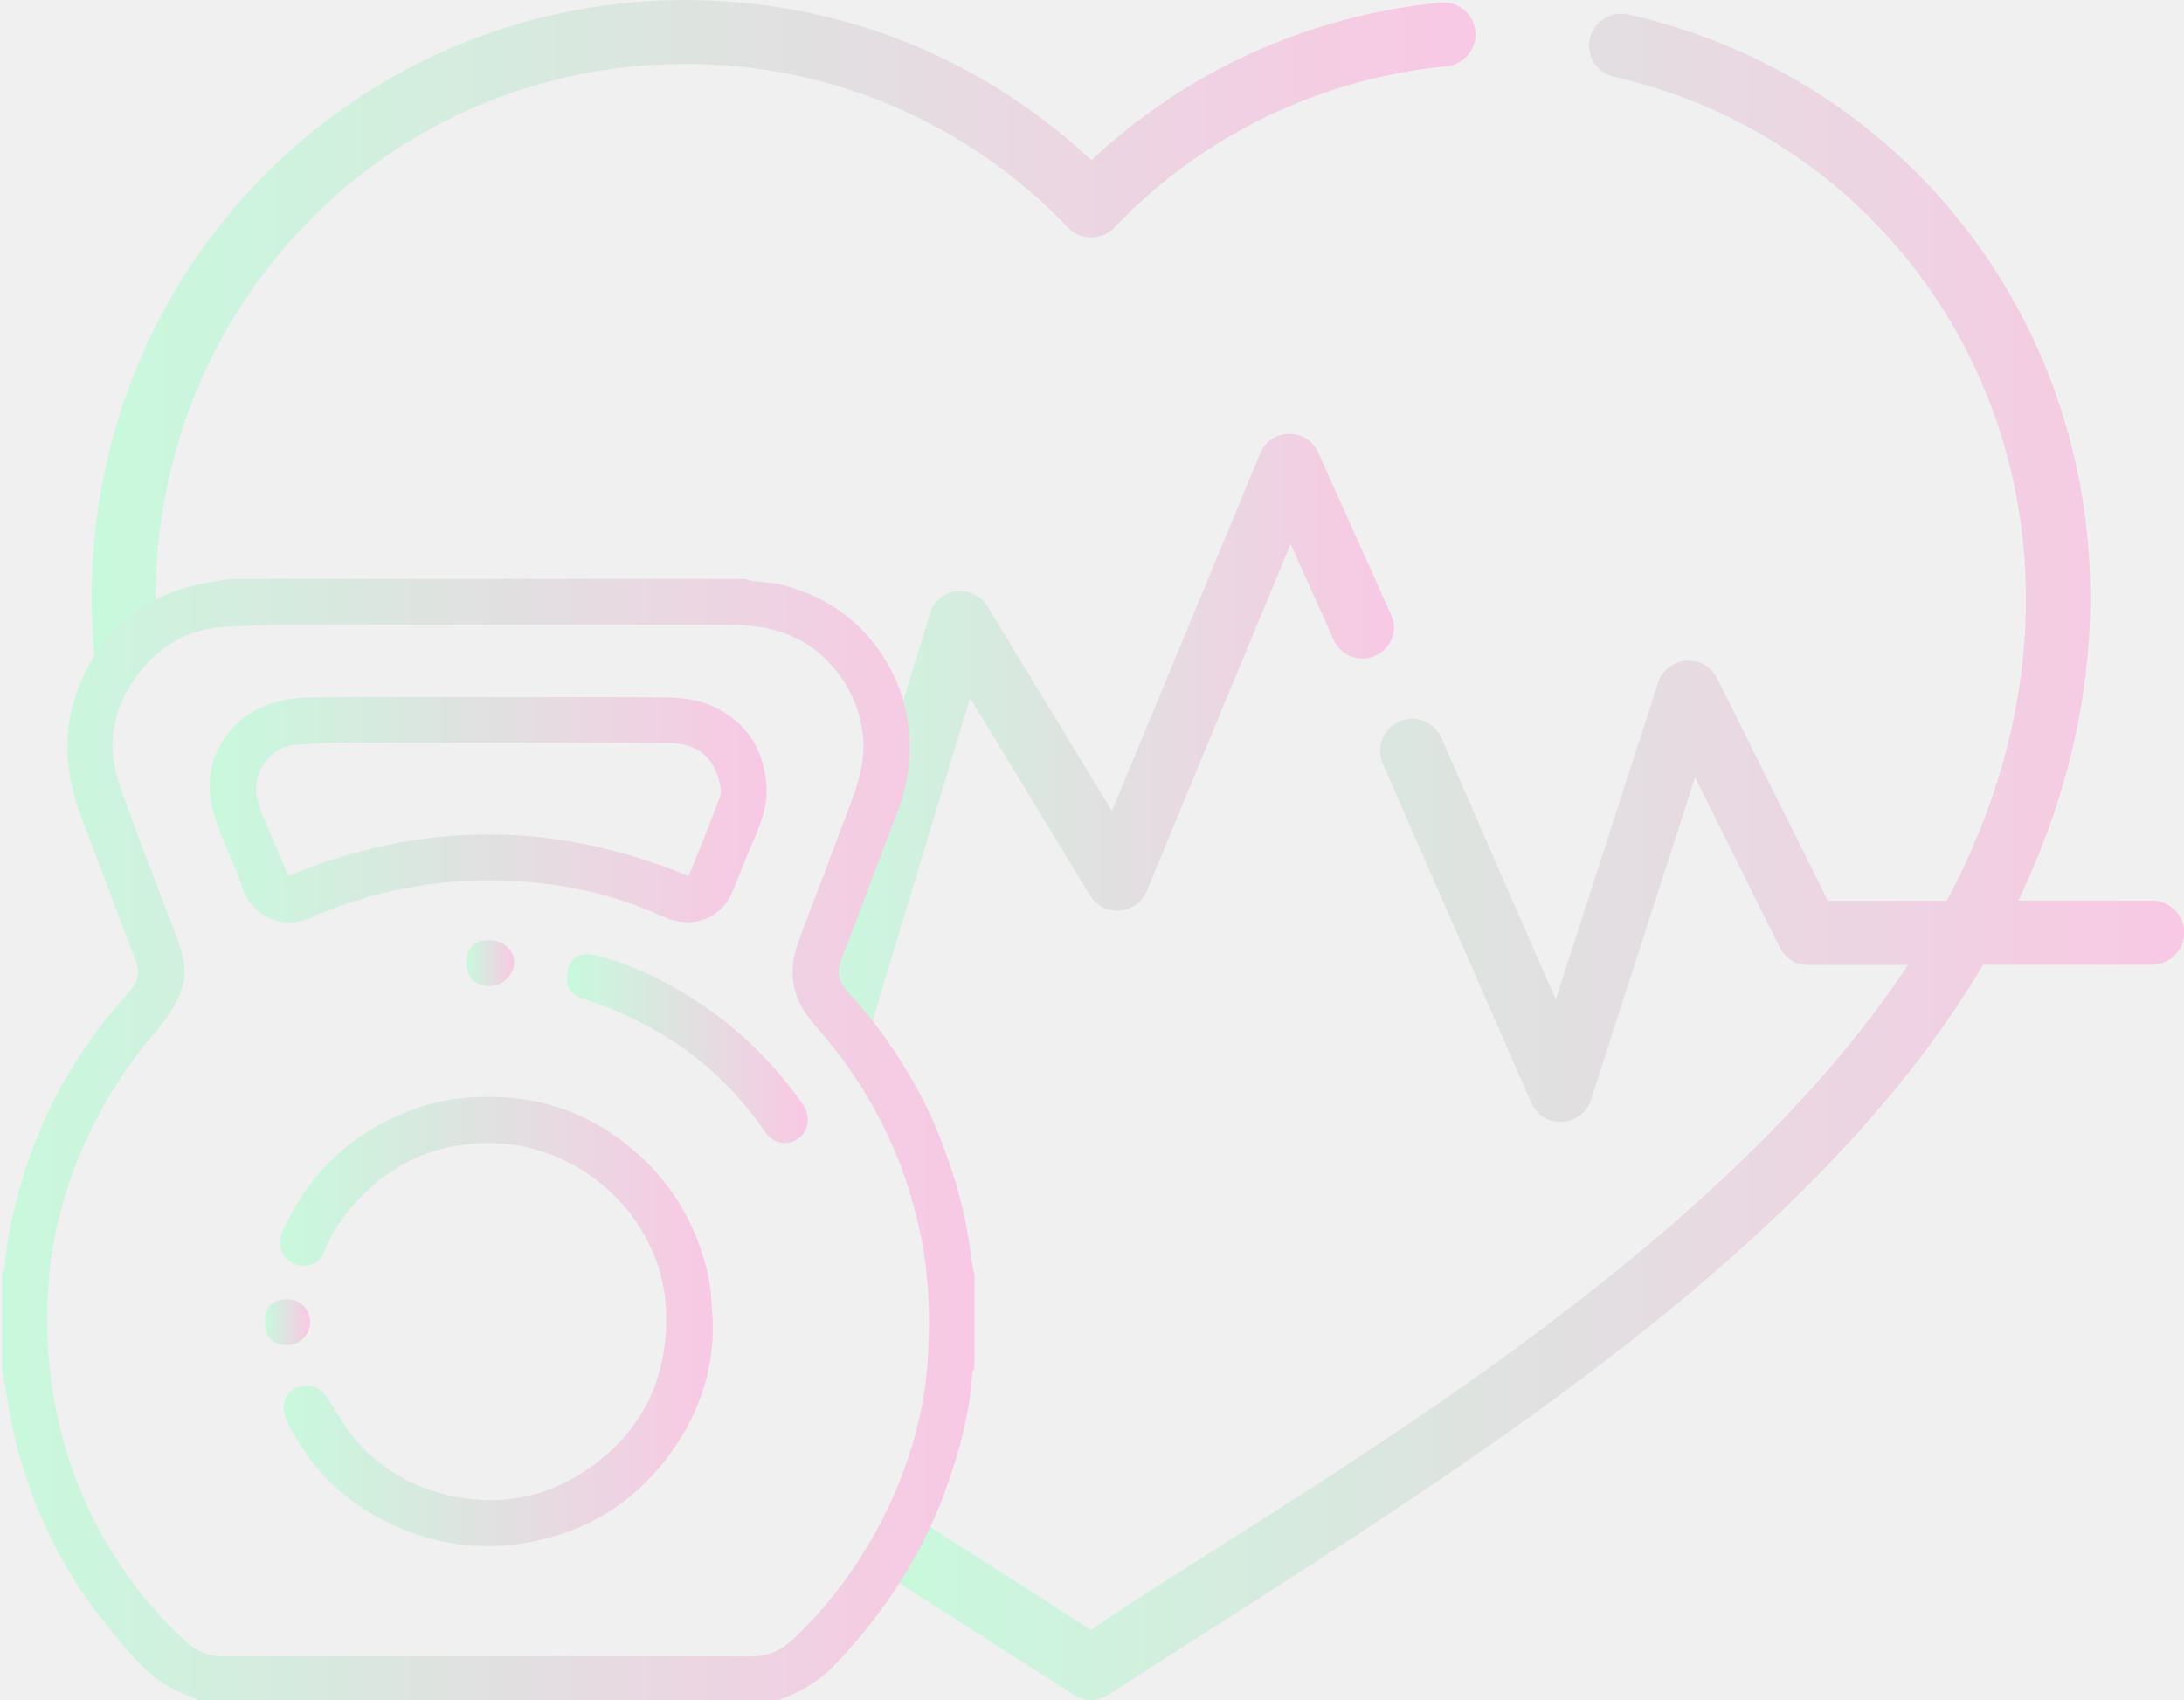
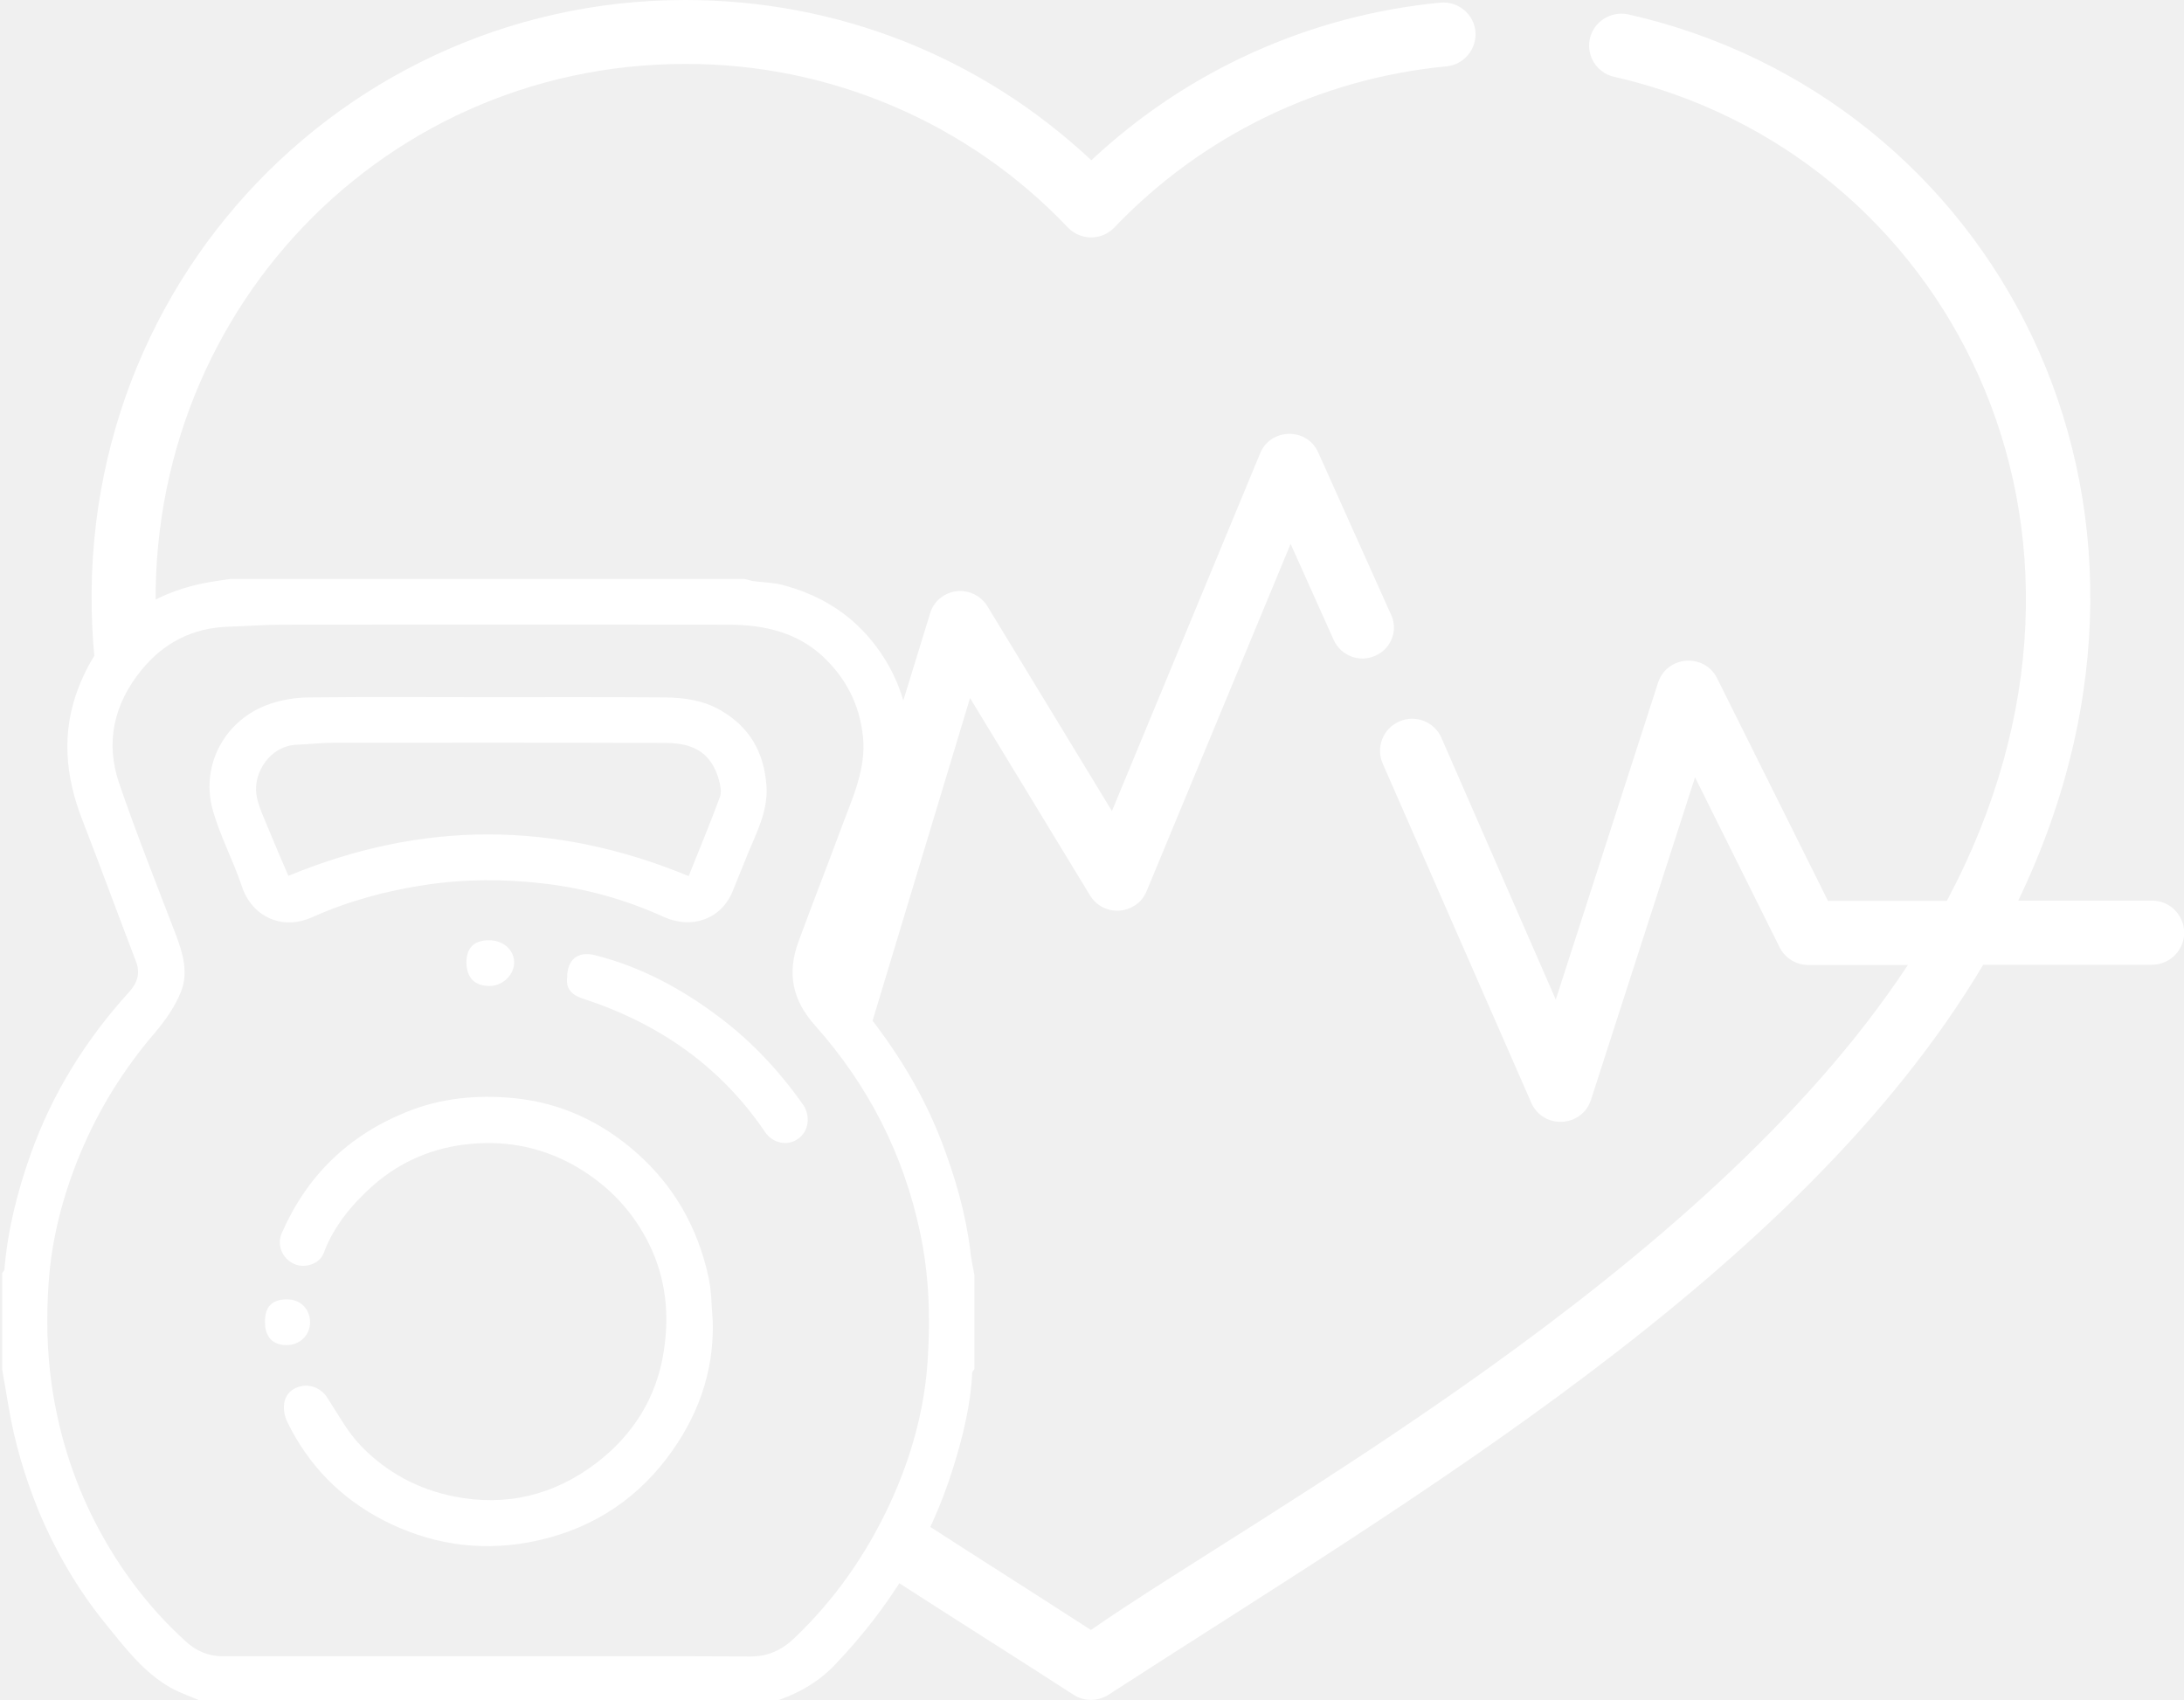
<svg xmlns="http://www.w3.org/2000/svg" version="1.1" id="Calque_1" x="0px" y="0px" viewBox="0 0 997.4 776.3" style="enable-background:new 0 0 997.4 776.3;" xml:space="preserve">
  <style type="text/css">
- 	.st0{fill:url(#SVGID_1_);}
- 	.st1{fill:url(#SVGID_2_);}
- 	.st2{fill:url(#SVGID_3_);}
- 	.st3{fill:url(#SVGID_4_);}
- 	.st4{fill:url(#SVGID_5_);}
- 	.st5{fill:url(#SVGID_6_);}
- 	.st6{fill:url(#SVGID_7_);}
- 	.st7{fill:url(#SVGID_8_);}
- 	.st8{fill:url(#SVGID_9_);}
+ 	.st0{fill:#FFFFFF;}
</style>
-   <linearGradient id="SVGID_1_" gradientUnits="userSpaceOnUse" x1="41.837" y1="158.845" x2="673.731" y2="158.845">
-     <stop offset="0" style="stop-color:#C8F9DD" />
-     <stop offset="1" style="stop-color:#F9C8E4" />
-   </linearGradient>
-   <path class="st0" d="M72,296C59.5,149.5,171.3,29.2,312.9,29.2c66-0.2,129.3,26.8,174.8,74.7c5.6,5.8,14.8,6.1,20.7,0.5c0,0,0,0,0,0  c0.2-0.1,0.3-0.3,0.5-0.5c40.1-42,93.9-68.1,151.7-73.6c8-0.8,13.9-7.9,13.2-15.9s-7.9-13.9-15.9-13.2c-59.7,5.7-115.8,31-159.5,72  C447.9,25.9,382.6,0,312.9,0C149.4,0,18.6,144.8,45.3,317.7" />
-   <linearGradient id="SVGID_2_" gradientUnits="userSpaceOnUse" x1="370.51" y1="341.599" x2="636.487" y2="341.599">
-     <stop offset="0" style="stop-color:#C8F9DD" />
-     <stop offset="1" style="stop-color:#F9C8E4" />
-   </linearGradient>
-   <path class="st1" d="M392.8,485L443,318.8l54.9,90.3c4.2,6.7,12.9,8.8,19.7,4.8c2.7-1.5,4.8-3.9,6-6.8l65.8-158.7l19.7,43.9  c3.3,7.2,11.7,10.4,18.9,7.2c7.1-3,10.5-11.2,7.5-18.3c0-0.1-0.1-0.1-0.1-0.2l0,0L602,206.6c-5.2-11.6-21.8-11.1-26.5,0.4  l-67.7,163.4l-56.9-93.6c-4.2-6.7-12.9-8.9-19.7-4.9c-3.1,1.8-5.4,4.7-6.4,8.1l-54.2,176.2L392.8,485z" />
-   <linearGradient id="SVGID_3_" gradientUnits="userSpaceOnUse" x1="407.23" y1="391.297" x2="997.445" y2="391.297">
-     <stop offset="0" style="stop-color:#C8F9DD" />
-     <stop offset="1" style="stop-color:#F9C8E4" />
-   </linearGradient>
-   <path class="st2" d="M407.2,720.8c28.5,18.4,56.5,36,83.1,53.2c4.8,3.1,11,3.1,15.9,0c137.4-89,315.4-192,399.5-333.4h76.8  c7.6,0.1,14-5.5,14.9-13c0.9-8-4.9-15.3-12.9-16.2c-0.5-0.1-1.1-0.1-1.6-0.1l0,0l0,0h-61.2c88.6-184.2-12-367.4-178.4-404.8  C735.3,5,727.6,10.1,726,18c-1.5,7.6,3.2,15.1,10.8,17C888.3,69.2,980,240.9,889.1,411.4h-54.3l-50.6-101.6c-5.8-11.7-23-10.4-27,2  l-46.7,144.7L658.3,337c-3.2-7.4-11.9-10.8-19.3-7.5c-7.4,3.2-10.8,11.9-7.5,19.3l0,0l67.8,154.8c5.4,12.3,23.2,11.4,27.3-1.4  L774.1,355l38.6,77.6c2.5,5,7.6,8.1,13.1,8.1h45.5c-93.2,141.6-295,249.5-373.1,303.7c-24.7-16-51-32.6-77.9-50" />
+   <path class="st0" d="M72,296C59.5,149.5,171.3,29.2,312.9,29.2c66-0.2,129.3,26.8,174.8,74.7c5.6,5.8,14.8,6.1,20.7,0.5l0,0  c0.2-0.1,0.3-0.3,0.5-0.5c40.1-42,93.9-68.1,151.7-73.6c8-0.8,13.9-7.9,13.2-15.9s-7.9-13.9-15.9-13.2c-59.7,5.7-115.8,31-159.5,72  C447.9,25.9,382.6,0,312.9,0C149.4,0,18.6,144.8,45.3,317.7" />
+   <path class="st0" d="M392.8,485L443,318.8l54.9,90.3c4.2,6.7,12.9,8.8,19.7,4.8c2.7-1.5,4.8-3.9,6-6.8l65.8-158.7l19.7,43.9  c3.3,7.2,11.7,10.4,18.9,7.2c7.1-3,10.5-11.2,7.5-18.3c0-0.1-0.1-0.1-0.1-0.2l0,0L602,206.6c-5.2-11.6-21.8-11.1-26.5,0.4  l-67.7,163.4l-56.9-93.6c-4.2-6.7-12.9-8.9-19.7-4.9c-3.1,1.8-5.4,4.7-6.4,8.1l-54.2,176.2L392.8,485z" />
+   <path class="st0" d="M407.2,720.8c28.5,18.4,56.5,36,83.1,53.2c4.8,3.1,11,3.1,15.9,0c137.4-89,315.4-192,399.5-333.4h76.8  c7.6,0.1,14-5.5,14.9-13c0.9-8-4.9-15.3-12.9-16.2c-0.5-0.1-1.1-0.1-1.6-0.1l0,0l0,0h-61.2c88.6-184.2-12-367.4-178.4-404.8  c-8-1.5-15.7,3.6-17.3,11.5c-1.5,7.6,3.2,15.1,10.8,17C888.3,69.2,980,240.9,889.1,411.4h-54.3l-50.6-101.6c-5.8-11.7-23-10.4-27,2  l-46.7,144.7L658.3,337c-3.2-7.4-11.9-10.8-19.3-7.5c-7.4,3.2-10.8,11.9-7.5,19.3l0,0l67.8,154.8c5.4,12.3,23.2,11.4,27.3-1.4  L774.1,355l38.6,77.6c2.5,5,7.6,8.1,13.1,8.1h45.5c-93.2,141.6-295,249.5-373.1,303.7c-24.7-16-51-32.6-77.9-50" />
  <g>
-     <linearGradient id="SVGID_4_" gradientUnits="userSpaceOnUse" x1="1" y1="520.85" x2="445" y2="520.85">
-       <stop offset="0" style="stop-color:#C8F9DD" />
-       <stop offset="1" style="stop-color:#F9C8E4" />
-     </linearGradient>
-     <path class="st3" d="M445,582.3c0,14.3,0,28.7,0,43c-0.3,0.5-0.9,1-1,1.5c-0.7,14.9-4.3,29.4-8.7,43.5   c-10.7,34.5-29.4,64.3-54.3,90.3c-7.8,8.1-17.4,13.3-28.1,16.7c-86.7,0-173.3,0-260,0c-5-2.2-10.2-3.9-14.9-6.5   c-12.6-7.1-21.1-18.6-30-29.5c-12.8-15.8-22.9-33.3-30.7-52.1C11.3,674.2,6.7,658.9,4,642.9c-1-5.9-2-11.7-3-17.5   c0-14.7,0-29.3,0-44c0.3-0.5,0.9-1,1-1.5c1.5-18.2,5.9-35.6,12-52.8c9.9-27.8,25.2-52.3,45-74.1c3.7-4.1,5.2-8.5,3.1-13.9   c-8.2-21.4-16.1-43-24.4-64.4c-8-20.3-9.8-40.7-1.6-61.3c10.2-25.7,29.2-41.2,56.2-46.9c4.2-0.9,8.5-1.4,12.8-2.1   c78.3,0,156.7,0,235,0c1.3,0.3,2.6,0.8,4,1c4.4,0.6,8.9,0.6,13.1,1.7c16.4,4.3,30.3,12.4,41.2,25.9c9.3,11.6,14.9,24.7,16.5,39.2   c1.4,13.2-0.2,26.2-5.1,38.8c-8.5,22-16.7,44.2-25.2,66.2c-2.7,7-1.9,11.1,3.2,16.5c4.2,4.6,8.3,9.3,12.1,14.3   c12.4,16.5,22.8,34.2,30.2,53.6c6.1,16,10.9,32.4,13,49.5C443.5,574.9,444.3,578.6,445,582.3z M223.2,756.4   c39.8,0,79.7-0.1,119.5,0.1c8.2,0,14.5-3,20.2-8.5c18.5-17.7,32.8-38.2,43.6-61.5c9.7-21,15.8-43,17.2-65.9   c1.2-19.2,0.6-38.5-3.5-57.7c-7.6-36-23.8-67.4-48-94.6c-10.4-11.6-12.8-23.9-7.6-38.1c6.5-17.7,13.4-35.3,20-53.1   c4.9-13.2,11-26,9.5-40.7c-1.5-14.6-7.8-26.7-18.2-36.5c-12-11.2-27.1-14.6-43.1-14.6c-68.2-0.1-136.3-0.1-204.5,0   c-7.9,0-15.9,0.7-23.8,0.9c-16.4,0.5-29.6,7.2-39.9,19.8c-12.7,15.6-16.6,33.2-10.1,52c8,23.3,17.1,46.1,25.9,69.1   c3.2,8.5,5.7,17.3,2.2,25.9c-2.7,6.8-7.2,13.2-12,18.8c-14.2,16.6-25.5,34.8-33.9,54.9c-7.9,19-13.1,38.8-14.5,59.2   c-1.1,15.7-0.8,31.4,1.5,47.2c3,20.3,8.8,39.5,17.6,57.8c10.8,22.2,25.1,42,43.5,58.7c4.7,4.3,10.2,6.8,16.9,6.8   C142.2,756.3,182.7,756.4,223.2,756.4z" />
-     <linearGradient id="SVGID_5_" gradientUnits="userSpaceOnUse" x1="95.896" y1="369.782" x2="350.109" y2="369.782">
-       <stop offset="0" style="stop-color:#C8F9DD" />
-       <stop offset="1" style="stop-color:#F9C8E4" />
-     </linearGradient>
-     <path class="st4" d="M222.6,318.4c27,0,54-0.1,81,0.1c8.9,0.1,17.6,1.3,25.5,5.9c13.2,7.6,19.7,19,20.9,34   c1,11.9-4.6,21.9-8.8,32.3c-2.2,5.5-4.4,10.9-6.6,16.3c-5.1,12.6-18.5,17.7-31.8,11.6c-17.4-7.9-35.6-12.9-54.5-15.1   c-17.9-2.1-35.9-2.1-53.9,0.6c-17.9,2.7-35.1,7.3-51.6,14.7c-14.7,6.6-28-0.9-32.3-13.9c-4-12-10.2-23.4-13.5-35.6   c-5.3-20,5.7-40.8,26.2-47.8c5.8-2,12.2-3,18.3-3C168.6,318.2,195.6,318.4,222.6,318.4z M314.5,400.1c4.8-12,9.8-24,14.3-36.2   c0.8-2.2,0.2-5.3-0.5-7.8c-3.4-12-11.2-16.7-23.9-16.8c-50.6-0.2-101.3-0.1-151.9-0.1c-5.6,0-11.2,0.7-16.8,0.9   c-12.5,0.4-20.1,13-18.6,22.7c0.7,4.9,3,9.6,4.9,14.3c3.2,7.8,6.5,15.5,9.7,22.9C192.9,374.7,253.1,374.8,314.5,400.1z" />
-     <linearGradient id="SVGID_6_" gradientUnits="userSpaceOnUse" x1="127.787" y1="603.568" x2="325.545" y2="603.568">
-       <stop offset="0" style="stop-color:#C8F9DD" />
-       <stop offset="1" style="stop-color:#F9C8E4" />
-     </linearGradient>
-     <path class="st5" d="M325.5,603.3c0.7,23.6-7.1,44.4-21,62.7c-15.9,20.9-37.2,33.6-63.2,38.4c-23.3,4.2-45.3,0.6-66.2-10.1   c-19.4-10-34.1-25-43.7-44.5c-3.3-6.6-2.4-15.1,6.5-16.8c4.3-0.8,8.9,1.2,11.5,5.2c5,7.7,9.4,16,15.7,22.4   c11.5,11.8,25.7,19.5,42.1,22.8c24,4.8,46-0.6,65.2-15.3c16.6-12.7,27.4-29.6,30.7-50.8c2.7-17,1-33.5-6.6-49   c-7.3-14.9-18.3-26.6-32.8-35.2c-15.2-8.9-31.5-12.3-48.7-10.7c-16.6,1.5-31.7,7.7-44.4,18.8c-9.8,8.7-18.1,18.6-22.8,31.1   c-1.8,4.9-8.5,7.1-13.3,5c-5.6-2.4-8.2-8.6-5.8-14.2c11.4-26,30.1-44.3,56.5-55.1c16.1-6.6,32.7-8.1,49.4-6.5   c21.5,2.1,40.4,10.9,56.7,25.5c16.8,15.1,27.2,33.7,32.1,55.5C325,589.3,324.9,596.4,325.5,603.3z" />
-     <linearGradient id="SVGID_7_" gradientUnits="userSpaceOnUse" x1="258.954" y1="478.981" x2="368.983" y2="478.981">
-       <stop offset="0" style="stop-color:#C8F9DD" />
-       <stop offset="1" style="stop-color:#F9C8E4" />
-     </linearGradient>
-     <path class="st6" d="M259,446.5c0-8.3,4.9-12.2,12.6-10.3c21.1,5.3,39.8,15.4,57,28.4c14.9,11.2,27.4,24.7,38.1,39.8   c3.3,4.7,3.2,12.2-2.7,16c-4.4,2.9-11,1.9-14.6-3.4c-20.4-30.1-48.6-49.6-82.8-60.8C262,454.8,258.3,452.2,259,446.5z" />
-     <linearGradient id="SVGID_8_" gradientUnits="userSpaceOnUse" x1="213.044" y1="439.85" x2="234.843" y2="439.85">
-       <stop offset="0" style="stop-color:#C8F9DD" />
-       <stop offset="1" style="stop-color:#F9C8E4" />
-     </linearGradient>
-     <path class="st7" d="M213,439.6c0-6.7,3.5-10.2,10.3-10.2c6.3,0,11.2,4.1,11.5,9.7c0.3,5.8-5.1,11.2-11.2,11.2   C216.8,450.3,213.1,446.5,213,439.6z" />
-     <linearGradient id="SVGID_9_" gradientUnits="userSpaceOnUse" x1="121.044" y1="603.85" x2="141.607" y2="603.85">
-       <stop offset="0" style="stop-color:#C8F9DD" />
-       <stop offset="1" style="stop-color:#F9C8E4" />
-     </linearGradient>
-     <path class="st8" d="M121,603.6c0-6.9,3.3-10.2,10.1-10.2c6,0,10.4,4.3,10.5,10.3c0.1,6-4.7,10.7-10.9,10.6   C124.4,614.2,121,610.5,121,603.6z" />
+     <path class="st0" d="M445,582.3c0,14.3,0,28.7,0,43c-0.3,0.5-0.9,1-1,1.5c-0.7,14.9-4.3,29.4-8.7,43.5   c-10.7,34.5-29.4,64.3-54.3,90.3c-7.8,8.1-17.4,13.3-28.1,16.7c-86.7,0-173.3,0-260,0c-5-2.2-10.2-3.9-14.9-6.5   c-12.6-7.1-21.1-18.6-30-29.5c-12.8-15.8-22.9-33.3-30.7-52.1c-6-15-10.6-30.3-13.3-46.3c-1-5.9-2-11.7-3-17.5c0-14.7,0-29.3,0-44   c0.3-0.5,0.9-1,1-1.5c1.5-18.2,5.9-35.6,12-52.8c9.9-27.8,25.2-52.3,45-74.1c3.7-4.1,5.2-8.5,3.1-13.9c-8.2-21.4-16.1-43-24.4-64.4   c-8-20.3-9.8-40.7-1.6-61.3c10.2-25.7,29.2-41.2,56.2-46.9c4.2-0.9,8.5-1.4,12.8-2.1c78.3,0,156.7,0,235,0c1.3,0.3,2.6,0.8,4,1   c4.4,0.6,8.9,0.6,13.1,1.7c16.4,4.3,30.3,12.4,41.2,25.9c9.3,11.6,14.9,24.7,16.5,39.2c1.4,13.2-0.2,26.2-5.1,38.8   c-8.5,22-16.7,44.2-25.2,66.2c-2.7,7-1.9,11.1,3.2,16.5c4.2,4.6,8.3,9.3,12.1,14.3c12.4,16.5,22.8,34.2,30.2,53.6   c6.1,16,10.9,32.4,13,49.5C443.5,574.9,444.3,578.6,445,582.3z M223.2,756.4c39.8,0,79.7-0.1,119.5,0.1c8.2,0,14.5-3,20.2-8.5   c18.5-17.7,32.8-38.2,43.6-61.5c9.7-21,15.8-43,17.2-65.9c1.2-19.2,0.6-38.5-3.5-57.7c-7.6-36-23.8-67.4-48-94.6   c-10.4-11.6-12.8-23.9-7.6-38.1c6.5-17.7,13.4-35.3,20-53.1c4.9-13.2,11-26,9.5-40.7c-1.5-14.6-7.8-26.7-18.2-36.5   c-12-11.2-27.1-14.6-43.1-14.6c-68.2-0.1-136.3-0.1-204.5,0c-7.9,0-15.9,0.7-23.8,0.9c-16.4,0.5-29.6,7.2-39.9,19.8   c-12.7,15.6-16.6,33.2-10.1,52c8,23.3,17.1,46.1,25.9,69.1c3.2,8.5,5.7,17.3,2.2,25.9c-2.7,6.8-7.2,13.2-12,18.8   c-14.2,16.6-25.5,34.8-33.9,54.9c-7.9,19-13.1,38.8-14.5,59.2c-1.1,15.7-0.8,31.4,1.5,47.2c3,20.3,8.8,39.5,17.6,57.8   c10.8,22.2,25.1,42,43.5,58.7c4.7,4.3,10.2,6.8,16.9,6.8C142.2,756.3,182.7,756.4,223.2,756.4z" />
+     <path class="st0" d="M222.6,318.4c27,0,54-0.1,81,0.1c8.9,0.1,17.6,1.3,25.5,5.9c13.2,7.6,19.7,19,20.9,34   c1,11.9-4.6,21.9-8.8,32.3c-2.2,5.5-4.4,10.9-6.6,16.3c-5.1,12.6-18.5,17.7-31.8,11.6c-17.4-7.9-35.6-12.9-54.5-15.1   c-17.9-2.1-35.9-2.1-53.9,0.6c-17.9,2.7-35.1,7.3-51.6,14.7c-14.7,6.6-28-0.9-32.3-13.9c-4-12-10.2-23.4-13.5-35.6   c-5.3-20,5.7-40.8,26.2-47.8c5.8-2,12.2-3,18.3-3C168.6,318.2,195.6,318.4,222.6,318.4z M314.5,400.1c4.8-12,9.8-24,14.3-36.2   c0.8-2.2,0.2-5.3-0.5-7.8c-3.4-12-11.2-16.7-23.9-16.8c-50.6-0.2-101.3-0.1-151.9-0.1c-5.6,0-11.2,0.7-16.8,0.9   c-12.5,0.4-20.1,13-18.6,22.7c0.7,4.9,3,9.6,4.9,14.3c3.2,7.8,6.5,15.5,9.7,22.9C192.9,374.7,253.1,374.8,314.5,400.1z" />
+     <path class="st0" d="M325.5,603.3c0.7,23.6-7.1,44.4-21,62.7c-15.9,20.9-37.2,33.6-63.2,38.4c-23.3,4.2-45.3,0.6-66.2-10.1   c-19.4-10-34.1-25-43.7-44.5c-3.3-6.6-2.4-15.1,6.5-16.8c4.3-0.8,8.9,1.2,11.5,5.2c5,7.7,9.4,16,15.7,22.4   c11.5,11.8,25.7,19.5,42.1,22.8c24,4.8,46-0.6,65.2-15.3c16.6-12.7,27.4-29.6,30.7-50.8c2.7-17,1-33.5-6.6-49   c-7.3-14.9-18.3-26.6-32.8-35.2c-15.2-8.9-31.5-12.3-48.7-10.7c-16.6,1.5-31.7,7.7-44.4,18.8c-9.8,8.7-18.1,18.6-22.8,31.1   c-1.8,4.9-8.5,7.1-13.3,5c-5.6-2.4-8.2-8.6-5.8-14.2c11.4-26,30.1-44.3,56.5-55.1c16.1-6.6,32.7-8.1,49.4-6.5   c21.5,2.1,40.4,10.9,56.7,25.5c16.8,15.1,27.2,33.7,32.1,55.5C325,589.3,324.9,596.4,325.5,603.3z" />
+     <path class="st0" d="M259,446.5c0-8.3,4.9-12.2,12.6-10.3c21.1,5.3,39.8,15.4,57,28.4c14.9,11.2,27.4,24.7,38.1,39.8   c3.3,4.7,3.2,12.2-2.7,16c-4.4,2.9-11,1.9-14.6-3.4c-20.4-30.1-48.6-49.6-82.8-60.8C262,454.8,258.3,452.2,259,446.5z" />
+     <path class="st0" d="M213,439.6c0-6.7,3.5-10.2,10.3-10.2c6.3,0,11.2,4.1,11.5,9.7c0.3,5.8-5.1,11.2-11.2,11.2   C216.8,450.3,213.1,446.5,213,439.6z" />
+     <path class="st0" d="M121,603.6c0-6.9,3.3-10.2,10.1-10.2c6,0,10.4,4.3,10.5,10.3s-4.7,10.7-10.9,10.6   C124.4,614.2,121,610.5,121,603.6z" />
  </g>
</svg>
